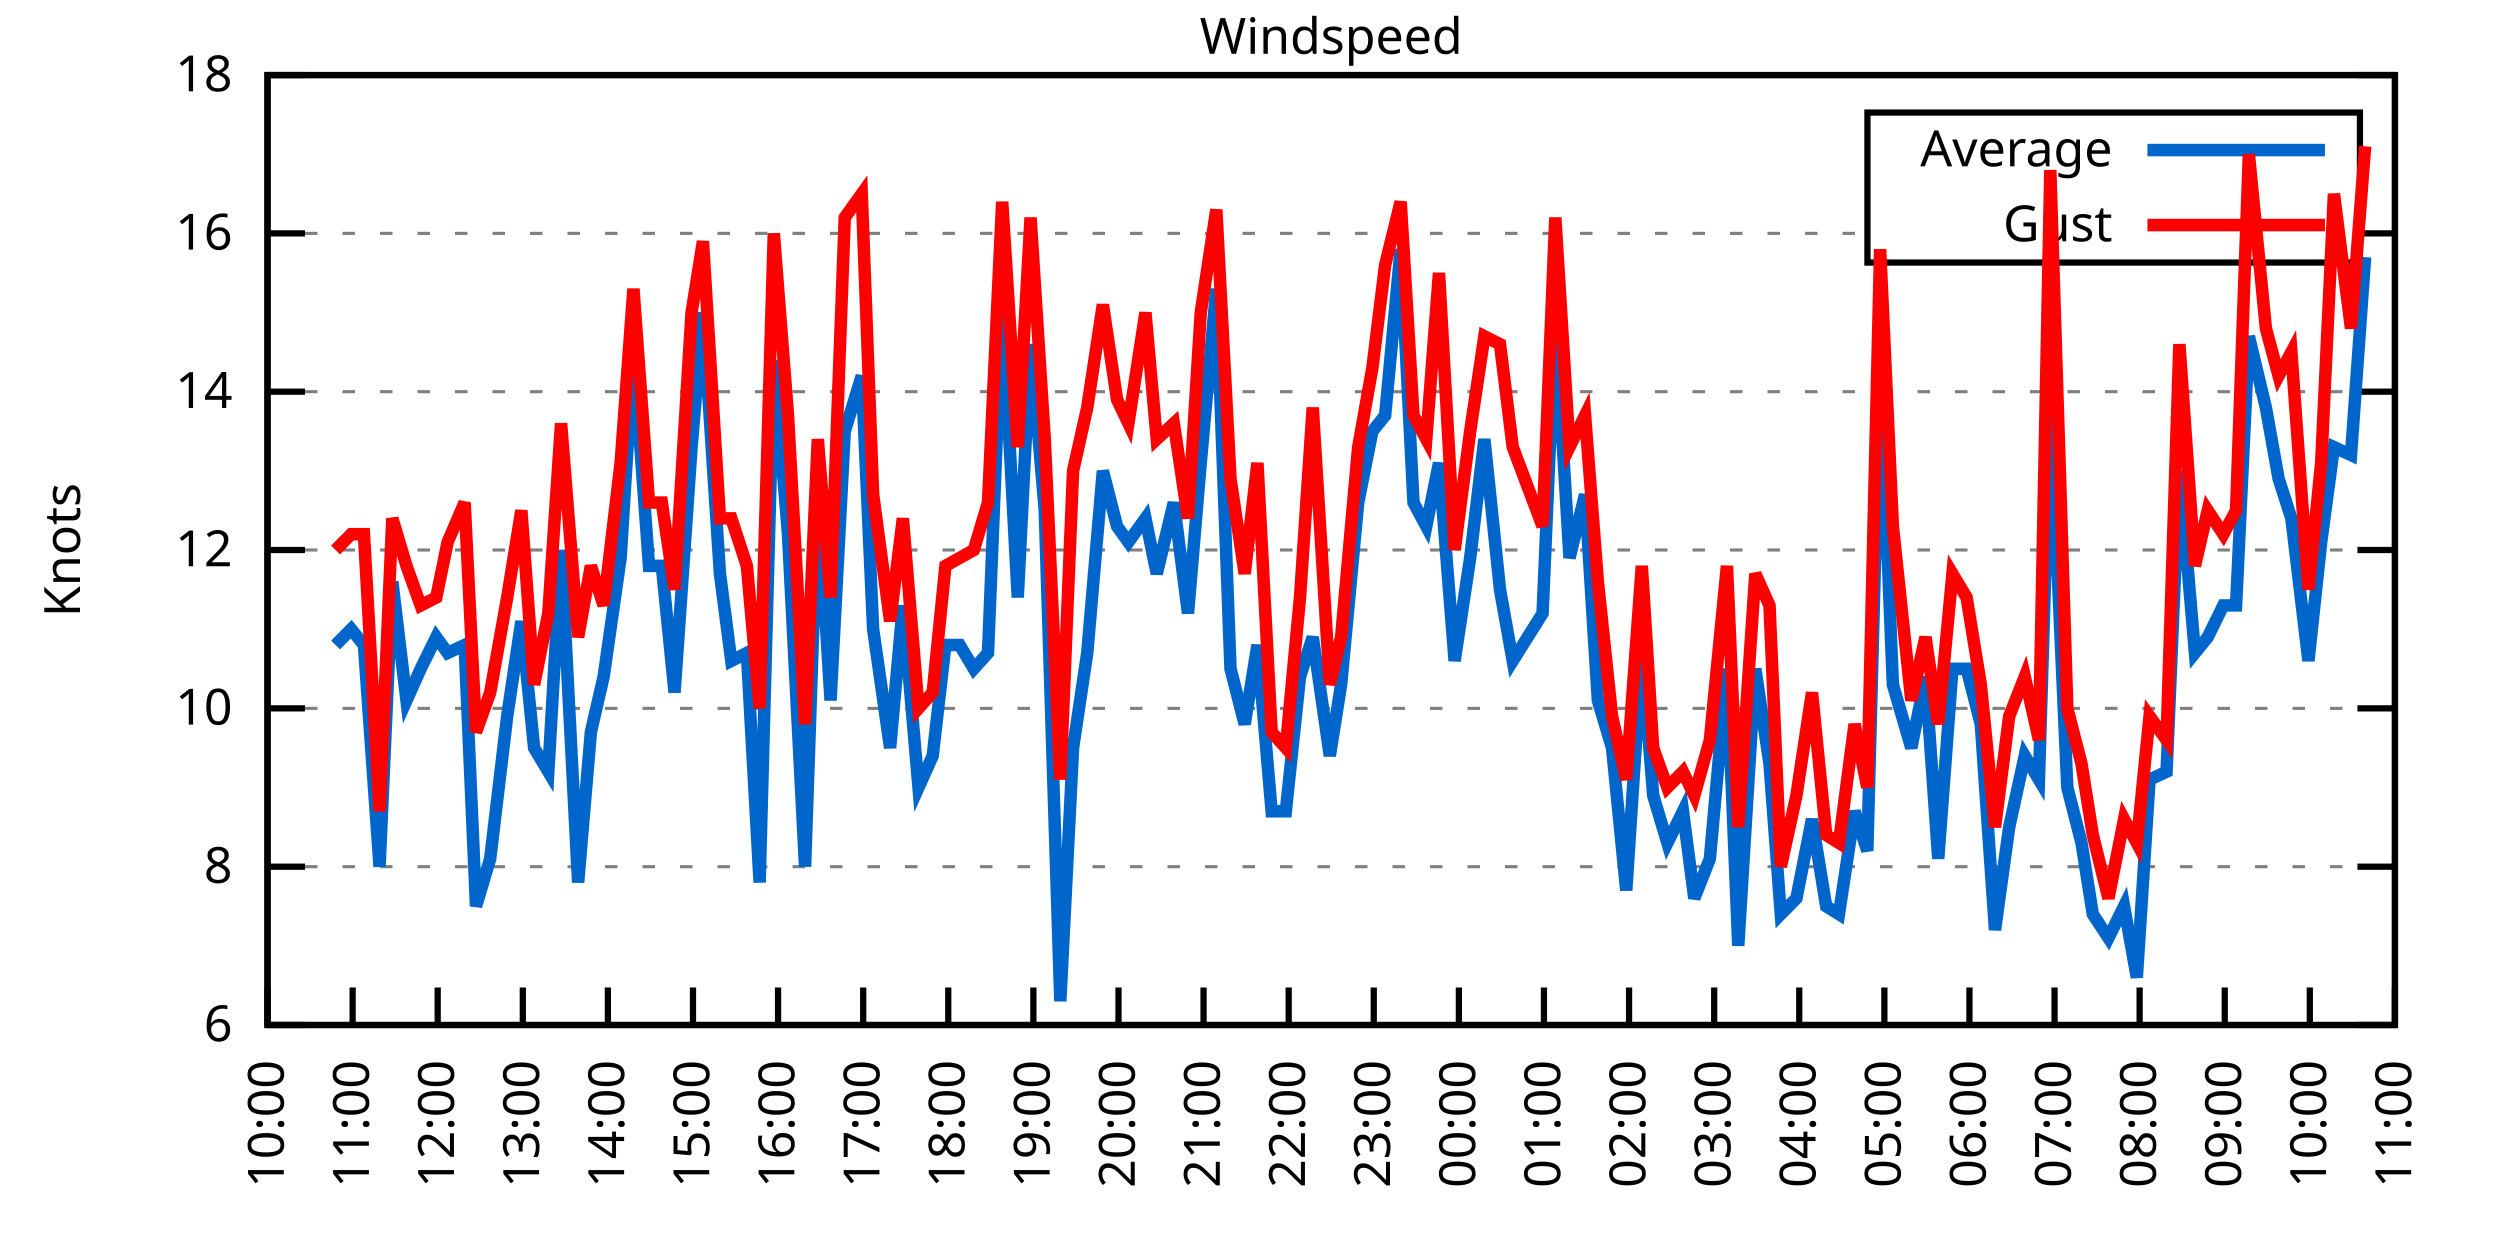
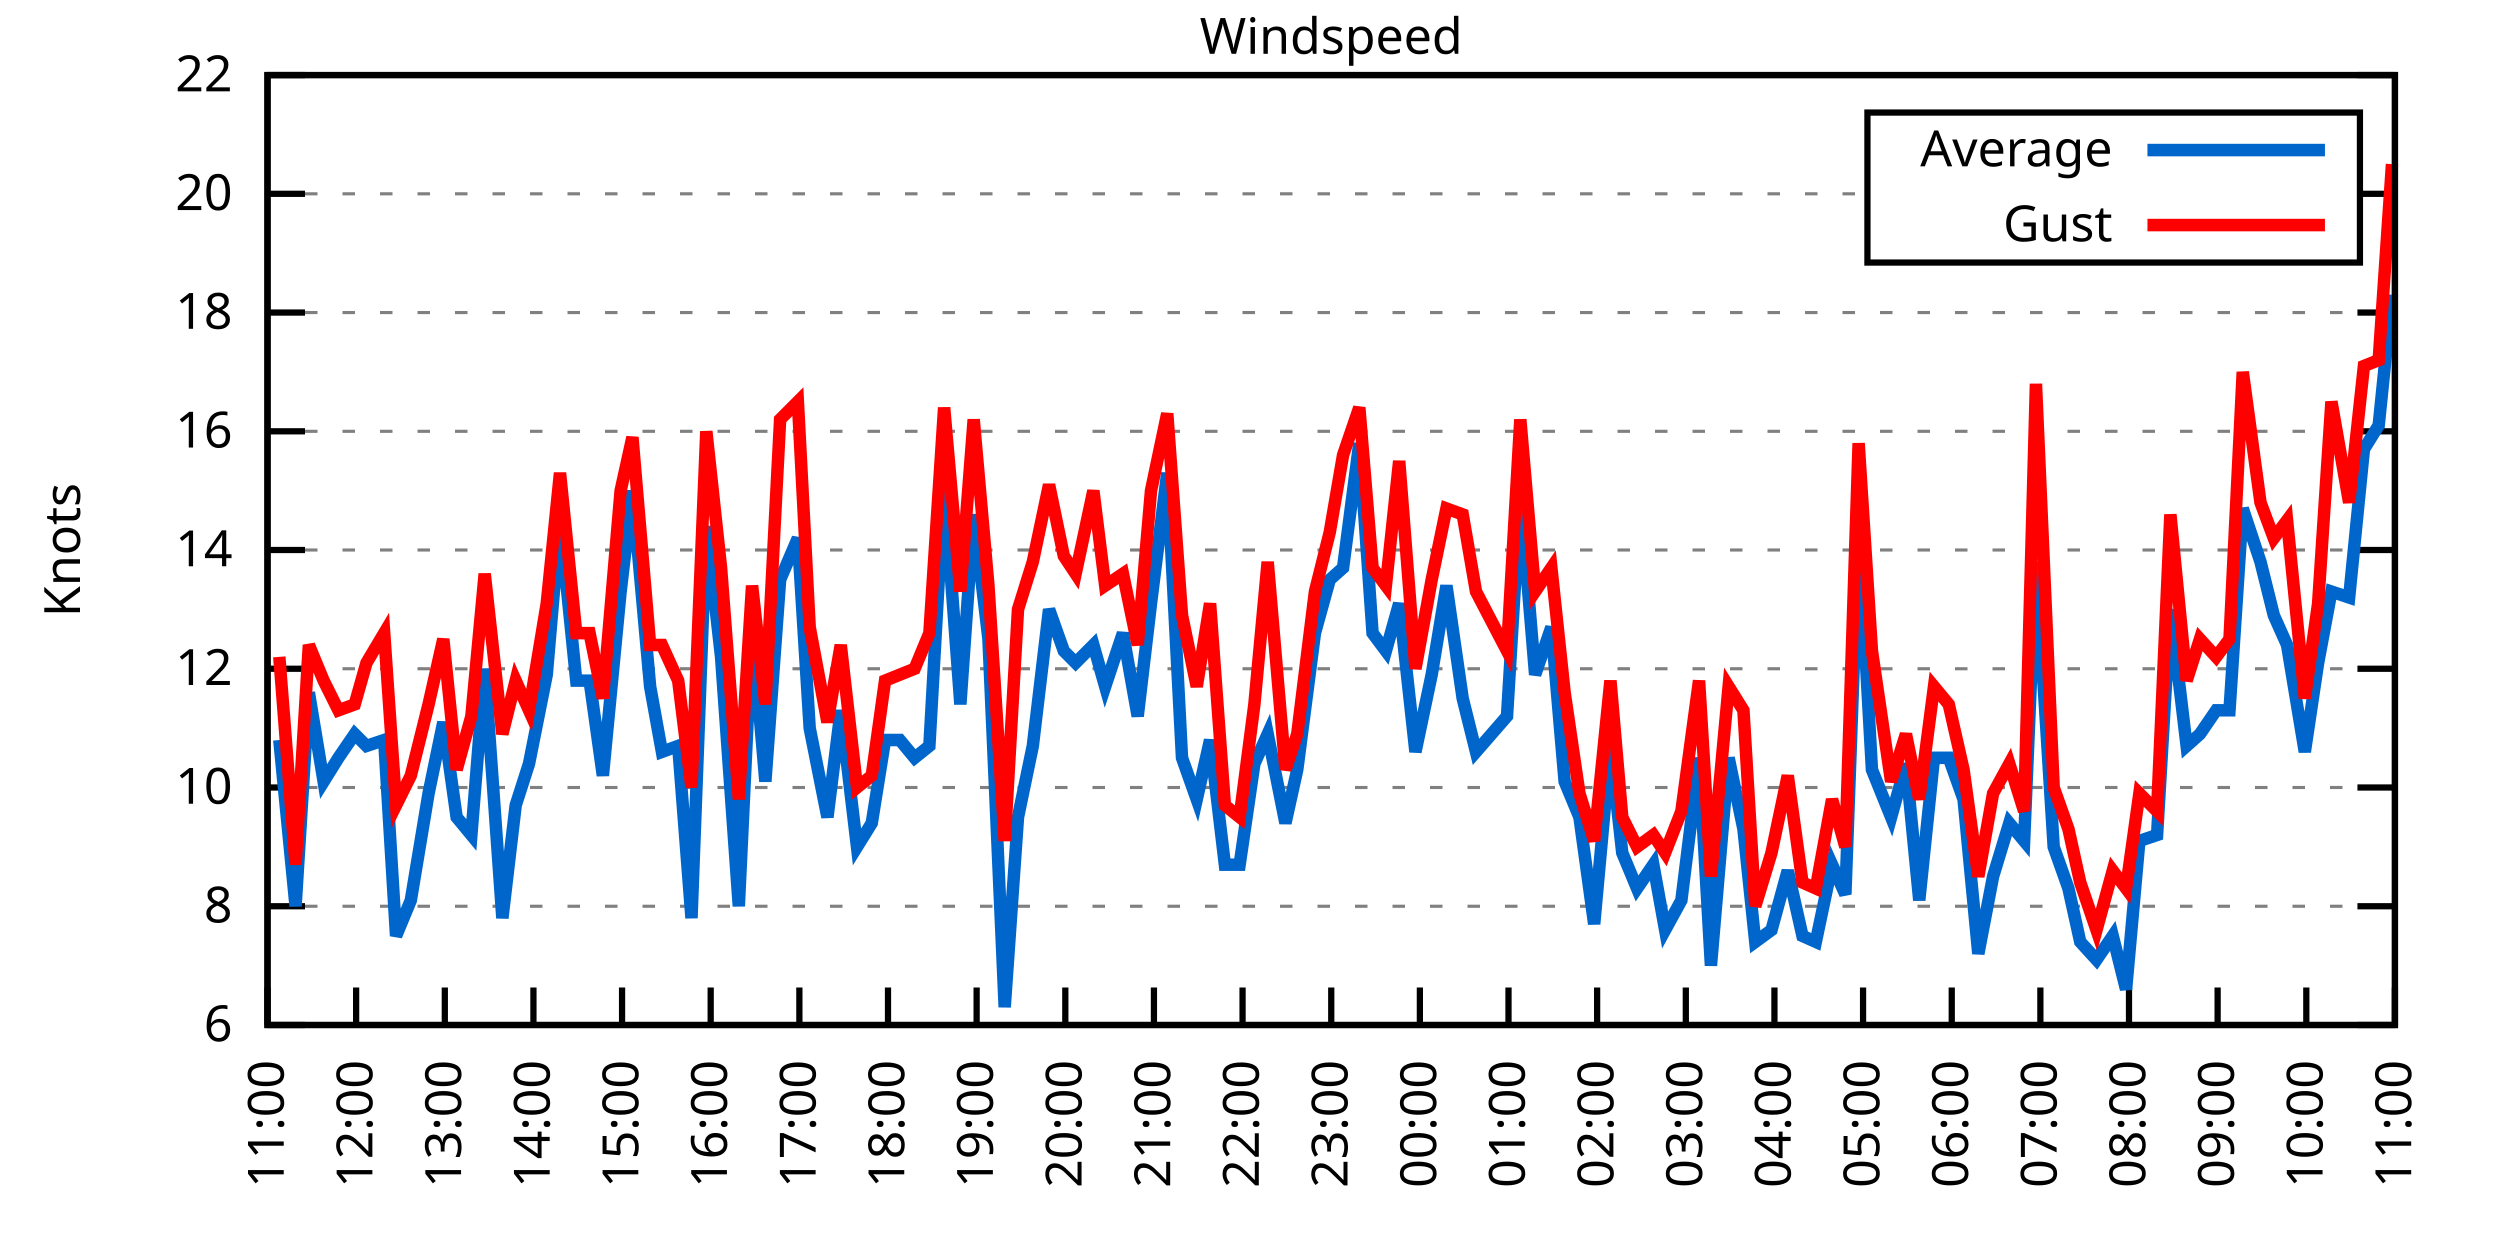
<svg xmlns="http://www.w3.org/2000/svg" xmlns:xlink="http://www.w3.org/1999/xlink" width="400" height="200" viewBox="0 0 400 200">
  <g id="gnuplot_canvas">
    <rect x="0" y="0" width="400" height="200" fill="none" />
    <defs>
      <circle id="gpDot" r="0.5" stroke-width="0.5" stroke="currentColor" />
      <path id="gpPt0" stroke-width="0.333" stroke="currentColor" d="M-1,0 h2 M0,-1 v2" />
      <path id="gpPt1" stroke-width="0.333" stroke="currentColor" d="M-1,-1 L1,1 M1,-1 L-1,1" />
      <path id="gpPt2" stroke-width="0.333" stroke="currentColor" d="M-1,0 L1,0 M0,-1 L0,1 M-1,-1 L1,1 M-1,1 L1,-1" />
      <rect id="gpPt3" stroke-width="0.333" stroke="currentColor" x="-1" y="-1" width="2" height="2" />
      <rect id="gpPt4" stroke-width="0.333" stroke="currentColor" fill="currentColor" x="-1" y="-1" width="2" height="2" />
      <circle id="gpPt5" stroke-width="0.333" stroke="currentColor" cx="0" cy="0" r="1" />
      <use xlink:href="#gpPt5" id="gpPt6" fill="currentColor" stroke="none" />
      <path id="gpPt7" stroke-width="0.333" stroke="currentColor" d="M0,-1.33 L-1.33,0.67 L1.33,0.67 z" />
      <use xlink:href="#gpPt7" id="gpPt8" fill="currentColor" stroke="none" />
      <use xlink:href="#gpPt7" id="gpPt9" stroke="currentColor" transform="rotate(180)" />
      <use xlink:href="#gpPt9" id="gpPt10" fill="currentColor" stroke="none" />
      <use xlink:href="#gpPt3" id="gpPt11" stroke="currentColor" transform="rotate(45)" />
      <use xlink:href="#gpPt11" id="gpPt12" fill="currentColor" stroke="none" />
      <path id="gpPt13" stroke-width="0.333" stroke="currentColor" d="M0,1.330 L1.265,0.411 L0.782,-1.067 L-0.782,-1.076 L-1.265,0.411 z" />
      <use xlink:href="#gpPt13" id="gpPt14" fill="currentColor" stroke="none" />
      <filter id="textbox" filterUnits="objectBoundingBox" x="0" y="0" height="1" width="1">
        <feFlood flood-color="white" flood-opacity="1" result="bgnd" />
        <feComposite in="SourceGraphic" in2="bgnd" operator="atop" />
      </filter>
      <filter id="greybox" filterUnits="objectBoundingBox" x="0" y="0" height="1" width="1">
        <feFlood flood-color="lightgrey" flood-opacity="1" result="grey" />
        <feComposite in="SourceGraphic" in2="grey" operator="atop" />
      </filter>
    </defs>
    <g fill="none" color="white" stroke="currentColor" stroke-width="1.00" stroke-linecap="butt" stroke-linejoin="miter">
</g>
    <g fill="none" color="black" stroke="currentColor" stroke-width="1.00" stroke-linecap="butt" stroke-linejoin="miter">
      <g stroke="none" shape-rendering="crispEdges">
        <polygon fill="rgb(255, 255, 255)" points="42.80,164.00 383.18,164.00 383.18,12.02 42.80,12.02 " />
      </g>
    </g>
    <g fill="none" color="black" stroke="currentColor" stroke-width="1.00" stroke-linecap="butt" stroke-linejoin="miter">
</g>
    <g fill="none" color="black" stroke="black" stroke-width="0.50" stroke-linecap="butt" stroke-linejoin="miter">
</g>
    <g fill="none" color="gray" stroke="currentColor" stroke-width="0.50" stroke-linecap="butt" stroke-linejoin="miter">
      <path stroke="gray" stroke-dasharray="2,4" class="gridline" d="M42.80,164.00 L383.19,164.00  " />
    </g>
    <g fill="none" color="gray" stroke="gray" stroke-width="1.00" stroke-linecap="butt" stroke-linejoin="miter">
</g>
    <g fill="none" color="black" stroke="currentColor" stroke-width="1.00" stroke-linecap="butt" stroke-linejoin="miter">
      <path stroke="black" d="M42.80,164.00 L48.80,164.00 M383.19,164.00 L377.19,164.00  " />
      <g transform="translate(37.20,166.60)" stroke="none" fill="black" font-family="Sans" font-size="8.00" text-anchor="end">
        <text>
          <tspan font-family="Sans"> 6</tspan>
        </text>
      </g>
    </g>
    <g fill="none" color="black" stroke="currentColor" stroke-width="1.00" stroke-linecap="butt" stroke-linejoin="miter">
</g>
    <g fill="none" color="black" stroke="black" stroke-width="0.50" stroke-linecap="butt" stroke-linejoin="miter">
</g>
    <g fill="none" color="gray" stroke="currentColor" stroke-width="0.50" stroke-linecap="butt" stroke-linejoin="miter">
-       <path stroke="gray" stroke-dasharray="2,4" class="gridline" d="M42.80,138.67 L383.19,138.67  " />
-     </g>
-     <g fill="none" color="gray" stroke="gray" stroke-width="1.00" stroke-linecap="butt" stroke-linejoin="miter">
- </g>
-     <g fill="none" color="black" stroke="currentColor" stroke-width="1.00" stroke-linecap="butt" stroke-linejoin="miter">
-       <path stroke="black" d="M42.80,138.67 L48.80,138.67 M383.19,138.67 L377.19,138.67  " />
-       <g transform="translate(37.20,141.27)" stroke="none" fill="black" font-family="Sans" font-size="8.00" text-anchor="end">
+       <path stroke="gray" stroke-dasharray="2,4" class="gridline" d="M42.80,145.00 L383.19,145.00  " />
+     </g>
+     <g fill="none" color="gray" stroke="gray" stroke-width="1.00" stroke-linecap="butt" stroke-linejoin="miter">
+ </g>
+     <g fill="none" color="black" stroke="currentColor" stroke-width="1.00" stroke-linecap="butt" stroke-linejoin="miter">
+       <path stroke="black" d="M42.80,145.00 L48.80,145.00 M383.19,145.00 L377.19,145.00  " />
+       <g transform="translate(37.20,147.60)" stroke="none" fill="black" font-family="Sans" font-size="8.00" text-anchor="end">
        <text>
          <tspan font-family="Sans"> 8</tspan>
        </text>
      </g>
    </g>
    <g fill="none" color="black" stroke="currentColor" stroke-width="1.00" stroke-linecap="butt" stroke-linejoin="miter">
</g>
    <g fill="none" color="black" stroke="black" stroke-width="0.50" stroke-linecap="butt" stroke-linejoin="miter">
</g>
    <g fill="none" color="gray" stroke="currentColor" stroke-width="0.50" stroke-linecap="butt" stroke-linejoin="miter">
-       <path stroke="gray" stroke-dasharray="2,4" class="gridline" d="M42.80,113.34 L383.19,113.34  " />
-     </g>
-     <g fill="none" color="gray" stroke="gray" stroke-width="1.00" stroke-linecap="butt" stroke-linejoin="miter">
- </g>
-     <g fill="none" color="black" stroke="currentColor" stroke-width="1.00" stroke-linecap="butt" stroke-linejoin="miter">
-       <path stroke="black" d="M42.80,113.34 L48.80,113.34 M383.19,113.34 L377.19,113.34  " />
-       <g transform="translate(37.20,115.94)" stroke="none" fill="black" font-family="Sans" font-size="8.00" text-anchor="end">
+       <path stroke="gray" stroke-dasharray="2,4" class="gridline" d="M42.80,126.00 L383.19,126.00  " />
+     </g>
+     <g fill="none" color="gray" stroke="gray" stroke-width="1.00" stroke-linecap="butt" stroke-linejoin="miter">
+ </g>
+     <g fill="none" color="black" stroke="currentColor" stroke-width="1.00" stroke-linecap="butt" stroke-linejoin="miter">
+       <path stroke="black" d="M42.80,126.00 L48.80,126.00 M383.19,126.00 L377.19,126.00  " />
+       <g transform="translate(37.20,128.60)" stroke="none" fill="black" font-family="Sans" font-size="8.00" text-anchor="end">
        <text>
          <tspan font-family="Sans"> 10</tspan>
+         </text>
+       </g>
+     </g>
+     <g fill="none" color="black" stroke="currentColor" stroke-width="1.00" stroke-linecap="butt" stroke-linejoin="miter">
+ </g>
+     <g fill="none" color="black" stroke="black" stroke-width="0.50" stroke-linecap="butt" stroke-linejoin="miter">
+ </g>
+     <g fill="none" color="gray" stroke="currentColor" stroke-width="0.50" stroke-linecap="butt" stroke-linejoin="miter">
+       <path stroke="gray" stroke-dasharray="2,4" class="gridline" d="M42.80,107.00 L383.19,107.00  " />
+     </g>
+     <g fill="none" color="gray" stroke="gray" stroke-width="1.00" stroke-linecap="butt" stroke-linejoin="miter">
+ </g>
+     <g fill="none" color="black" stroke="currentColor" stroke-width="1.00" stroke-linecap="butt" stroke-linejoin="miter">
+       <path stroke="black" d="M42.80,107.00 L48.80,107.00 M383.19,107.00 L377.19,107.00  " />
+       <g transform="translate(37.20,109.60)" stroke="none" fill="black" font-family="Sans" font-size="8.00" text-anchor="end">
+         <text>
+           <tspan font-family="Sans"> 12</tspan>
        </text>
      </g>
    </g>
    <g fill="none" color="black" stroke="currentColor" stroke-width="1.00" stroke-linecap="butt" stroke-linejoin="miter">
</g>
    <g fill="none" color="black" stroke="black" stroke-width="0.50" stroke-linecap="butt" stroke-linejoin="miter">
</g>
    <g fill="none" color="gray" stroke="currentColor" stroke-width="0.50" stroke-linecap="butt" stroke-linejoin="miter">
      <path stroke="gray" stroke-dasharray="2,4" class="gridline" d="M42.80,88.00 L383.19,88.00  " />
    </g>
    <g fill="none" color="gray" stroke="gray" stroke-width="1.00" stroke-linecap="butt" stroke-linejoin="miter">
</g>
    <g fill="none" color="black" stroke="currentColor" stroke-width="1.00" stroke-linecap="butt" stroke-linejoin="miter">
      <path stroke="black" d="M42.80,88.00 L48.80,88.00 M383.19,88.00 L377.19,88.00  " />
      <g transform="translate(37.20,90.60)" stroke="none" fill="black" font-family="Sans" font-size="8.00" text-anchor="end">
        <text>
-           <tspan font-family="Sans"> 12</tspan>
-         </text>
-       </g>
-     </g>
-     <g fill="none" color="black" stroke="currentColor" stroke-width="1.00" stroke-linecap="butt" stroke-linejoin="miter">
- </g>
-     <g fill="none" color="black" stroke="black" stroke-width="0.50" stroke-linecap="butt" stroke-linejoin="miter">
- </g>
-     <g fill="none" color="gray" stroke="currentColor" stroke-width="0.50" stroke-linecap="butt" stroke-linejoin="miter">
-       <path stroke="gray" stroke-dasharray="2,4" class="gridline" d="M42.80,62.67 L383.19,62.67  " />
-     </g>
-     <g fill="none" color="gray" stroke="gray" stroke-width="1.00" stroke-linecap="butt" stroke-linejoin="miter">
- </g>
-     <g fill="none" color="black" stroke="currentColor" stroke-width="1.00" stroke-linecap="butt" stroke-linejoin="miter">
-       <path stroke="black" d="M42.80,62.67 L48.80,62.67 M383.19,62.67 L377.19,62.67  " />
-       <g transform="translate(37.20,65.27)" stroke="none" fill="black" font-family="Sans" font-size="8.00" text-anchor="end">
-         <text>
          <tspan font-family="Sans"> 14</tspan>
        </text>
      </g>
    </g>
    <g fill="none" color="black" stroke="currentColor" stroke-width="1.00" stroke-linecap="butt" stroke-linejoin="miter">
</g>
    <g fill="none" color="black" stroke="black" stroke-width="0.50" stroke-linecap="butt" stroke-linejoin="miter">
</g>
    <g fill="none" color="gray" stroke="currentColor" stroke-width="0.50" stroke-linecap="butt" stroke-linejoin="miter">
-       <path stroke="gray" stroke-dasharray="2,4" class="gridline" d="M42.80,37.34 L298.79,37.34 M377.59,37.34 L383.19,37.34  " />
-     </g>
-     <g fill="none" color="gray" stroke="gray" stroke-width="1.00" stroke-linecap="butt" stroke-linejoin="miter">
- </g>
-     <g fill="none" color="black" stroke="currentColor" stroke-width="1.00" stroke-linecap="butt" stroke-linejoin="miter">
-       <path stroke="black" d="M42.80,37.34 L48.80,37.34 M383.19,37.34 L377.19,37.34  " />
-       <g transform="translate(37.20,39.94)" stroke="none" fill="black" font-family="Sans" font-size="8.00" text-anchor="end">
+       <path stroke="gray" stroke-dasharray="2,4" class="gridline" d="M42.80,69.01 L383.19,69.01  " />
+     </g>
+     <g fill="none" color="gray" stroke="gray" stroke-width="1.00" stroke-linecap="butt" stroke-linejoin="miter">
+ </g>
+     <g fill="none" color="black" stroke="currentColor" stroke-width="1.00" stroke-linecap="butt" stroke-linejoin="miter">
+       <path stroke="black" d="M42.80,69.01 L48.80,69.01 M383.19,69.01 L377.19,69.01  " />
+       <g transform="translate(37.20,71.61)" stroke="none" fill="black" font-family="Sans" font-size="8.00" text-anchor="end">
        <text>
          <tspan font-family="Sans"> 16</tspan>
+         </text>
+       </g>
+     </g>
+     <g fill="none" color="black" stroke="currentColor" stroke-width="1.00" stroke-linecap="butt" stroke-linejoin="miter">
+ </g>
+     <g fill="none" color="black" stroke="black" stroke-width="0.50" stroke-linecap="butt" stroke-linejoin="miter">
+ </g>
+     <g fill="none" color="gray" stroke="currentColor" stroke-width="0.50" stroke-linecap="butt" stroke-linejoin="miter">
+       <path stroke="gray" stroke-dasharray="2,4" class="gridline" d="M42.80,50.01 L383.19,50.01  " />
+     </g>
+     <g fill="none" color="gray" stroke="gray" stroke-width="1.00" stroke-linecap="butt" stroke-linejoin="miter">
+ </g>
+     <g fill="none" color="black" stroke="currentColor" stroke-width="1.00" stroke-linecap="butt" stroke-linejoin="miter">
+       <path stroke="black" d="M42.80,50.01 L48.80,50.01 M383.19,50.01 L377.19,50.01  " />
+       <g transform="translate(37.20,52.61)" stroke="none" fill="black" font-family="Sans" font-size="8.00" text-anchor="end">
+         <text>
+           <tspan font-family="Sans"> 18</tspan>
+         </text>
+       </g>
+     </g>
+     <g fill="none" color="black" stroke="currentColor" stroke-width="1.00" stroke-linecap="butt" stroke-linejoin="miter">
+ </g>
+     <g fill="none" color="black" stroke="black" stroke-width="0.50" stroke-linecap="butt" stroke-linejoin="miter">
+ </g>
+     <g fill="none" color="gray" stroke="currentColor" stroke-width="0.50" stroke-linecap="butt" stroke-linejoin="miter">
+       <path stroke="gray" stroke-dasharray="2,4" class="gridline" d="M42.80,31.01 L298.79,31.01 M377.59,31.01 L383.19,31.01  " />
+     </g>
+     <g fill="none" color="gray" stroke="gray" stroke-width="1.00" stroke-linecap="butt" stroke-linejoin="miter">
+ </g>
+     <g fill="none" color="black" stroke="currentColor" stroke-width="1.00" stroke-linecap="butt" stroke-linejoin="miter">
+       <path stroke="black" d="M42.80,31.01 L48.80,31.01 M383.19,31.01 L377.19,31.01  " />
+       <g transform="translate(37.20,33.61)" stroke="none" fill="black" font-family="Sans" font-size="8.00" text-anchor="end">
+         <text>
+           <tspan font-family="Sans"> 20</tspan>
        </text>
      </g>
    </g>
    <g fill="none" color="black" stroke="currentColor" stroke-width="1.00" stroke-linecap="butt" stroke-linejoin="miter">
</g>
    <g fill="none" color="black" stroke="black" stroke-width="0.50" stroke-linecap="butt" stroke-linejoin="miter">
</g>
    <g fill="none" color="gray" stroke="currentColor" stroke-width="0.50" stroke-linecap="butt" stroke-linejoin="miter">
      <path stroke="gray" stroke-dasharray="2,4" class="gridline" d="M42.80,12.01 L383.19,12.01  " />
    </g>
    <g fill="none" color="gray" stroke="gray" stroke-width="1.00" stroke-linecap="butt" stroke-linejoin="miter">
</g>
    <g fill="none" color="black" stroke="currentColor" stroke-width="1.00" stroke-linecap="butt" stroke-linejoin="miter">
      <path stroke="black" d="M42.80,12.01 L48.80,12.01 M383.19,12.01 L377.19,12.01  " />
      <g transform="translate(37.20,14.61)" stroke="none" fill="black" font-family="Sans" font-size="8.00" text-anchor="end">
        <text>
-           <tspan font-family="Sans"> 18</tspan>
+           <tspan font-family="Sans"> 22</tspan>
        </text>
      </g>
    </g>
    <g fill="none" color="black" stroke="currentColor" stroke-width="1.00" stroke-linecap="butt" stroke-linejoin="miter">
      <path stroke="black" d="M42.80,164.00 L42.80,158.00  " />
      <g transform="translate(45.40,169.60) rotate(270.00)" stroke="none" fill="black" font-family="Sans" font-size="8.00" text-anchor="end">
        <text>
-           <tspan font-family="Sans">10:00</tspan>
-         </text>
-       </g>
-     </g>
-     <g fill="none" color="black" stroke="currentColor" stroke-width="1.00" stroke-linecap="butt" stroke-linejoin="miter">
-       <path stroke="black" d="M56.42,164.00 L56.42,158.00  " />
-       <g transform="translate(59.02,169.60) rotate(270.00)" stroke="none" fill="black" font-family="Sans" font-size="8.00" text-anchor="end">
-         <text>
          <tspan font-family="Sans">11:00</tspan>
        </text>
      </g>
    </g>
    <g fill="none" color="black" stroke="currentColor" stroke-width="1.00" stroke-linecap="butt" stroke-linejoin="miter">
-       <path stroke="black" d="M70.03,164.00 L70.03,158.00  " />
-       <g transform="translate(72.63,169.60) rotate(270.00)" stroke="none" fill="black" font-family="Sans" font-size="8.00" text-anchor="end">
+       <path stroke="black" d="M56.98,164.00 L56.98,158.00  " />
+       <g transform="translate(59.58,169.60) rotate(270.00)" stroke="none" fill="black" font-family="Sans" font-size="8.00" text-anchor="end">
        <text>
          <tspan font-family="Sans">12:00</tspan>
        </text>
      </g>
    </g>
    <g fill="none" color="black" stroke="currentColor" stroke-width="1.00" stroke-linecap="butt" stroke-linejoin="miter">
-       <path stroke="black" d="M83.65,164.00 L83.65,158.00  " />
-       <g transform="translate(86.25,169.60) rotate(270.00)" stroke="none" fill="black" font-family="Sans" font-size="8.00" text-anchor="end">
+       <path stroke="black" d="M71.17,164.00 L71.17,158.00  " />
+       <g transform="translate(73.77,169.60) rotate(270.00)" stroke="none" fill="black" font-family="Sans" font-size="8.00" text-anchor="end">
        <text>
          <tspan font-family="Sans">13:00</tspan>
        </text>
      </g>
    </g>
    <g fill="none" color="black" stroke="currentColor" stroke-width="1.00" stroke-linecap="butt" stroke-linejoin="miter">
-       <path stroke="black" d="M97.26,164.00 L97.26,158.00  " />
-       <g transform="translate(99.86,169.60) rotate(270.00)" stroke="none" fill="black" font-family="Sans" font-size="8.00" text-anchor="end">
+       <path stroke="black" d="M85.35,164.00 L85.35,158.00  " />
+       <g transform="translate(87.95,169.60) rotate(270.00)" stroke="none" fill="black" font-family="Sans" font-size="8.00" text-anchor="end">
        <text>
          <tspan font-family="Sans">14:00</tspan>
        </text>
      </g>
    </g>
    <g fill="none" color="black" stroke="currentColor" stroke-width="1.00" stroke-linecap="butt" stroke-linejoin="miter">
-       <path stroke="black" d="M110.88,164.00 L110.88,158.00  " />
-       <g transform="translate(113.48,169.60) rotate(270.00)" stroke="none" fill="black" font-family="Sans" font-size="8.00" text-anchor="end">
+       <path stroke="black" d="M99.53,164.00 L99.53,158.00  " />
+       <g transform="translate(102.13,169.60) rotate(270.00)" stroke="none" fill="black" font-family="Sans" font-size="8.00" text-anchor="end">
        <text>
          <tspan font-family="Sans">15:00</tspan>
        </text>
      </g>
    </g>
    <g fill="none" color="black" stroke="currentColor" stroke-width="1.00" stroke-linecap="butt" stroke-linejoin="miter">
-       <path stroke="black" d="M124.49,164.00 L124.49,158.00  " />
-       <g transform="translate(127.09,169.60) rotate(270.00)" stroke="none" fill="black" font-family="Sans" font-size="8.00" text-anchor="end">
+       <path stroke="black" d="M113.71,164.00 L113.71,158.00  " />
+       <g transform="translate(116.31,169.60) rotate(270.00)" stroke="none" fill="black" font-family="Sans" font-size="8.00" text-anchor="end">
        <text>
          <tspan font-family="Sans">16:00</tspan>
        </text>
      </g>
    </g>
    <g fill="none" color="black" stroke="currentColor" stroke-width="1.00" stroke-linecap="butt" stroke-linejoin="miter">
-       <path stroke="black" d="M138.11,164.00 L138.11,158.00  " />
-       <g transform="translate(140.71,169.60) rotate(270.00)" stroke="none" fill="black" font-family="Sans" font-size="8.00" text-anchor="end">
+       <path stroke="black" d="M127.90,164.00 L127.90,158.00  " />
+       <g transform="translate(130.50,169.60) rotate(270.00)" stroke="none" fill="black" font-family="Sans" font-size="8.00" text-anchor="end">
        <text>
          <tspan font-family="Sans">17:00</tspan>
        </text>
      </g>
    </g>
    <g fill="none" color="black" stroke="currentColor" stroke-width="1.00" stroke-linecap="butt" stroke-linejoin="miter">
-       <path stroke="black" d="M151.72,164.00 L151.72,158.00  " />
-       <g transform="translate(154.32,169.60) rotate(270.00)" stroke="none" fill="black" font-family="Sans" font-size="8.00" text-anchor="end">
+       <path stroke="black" d="M142.08,164.00 L142.08,158.00  " />
+       <g transform="translate(144.68,169.60) rotate(270.00)" stroke="none" fill="black" font-family="Sans" font-size="8.00" text-anchor="end">
        <text>
          <tspan font-family="Sans">18:00</tspan>
        </text>
      </g>
    </g>
    <g fill="none" color="black" stroke="currentColor" stroke-width="1.00" stroke-linecap="butt" stroke-linejoin="miter">
-       <path stroke="black" d="M165.34,164.00 L165.34,158.00  " />
-       <g transform="translate(167.94,169.60) rotate(270.00)" stroke="none" fill="black" font-family="Sans" font-size="8.00" text-anchor="end">
+       <path stroke="black" d="M156.26,164.00 L156.26,158.00  " />
+       <g transform="translate(158.86,169.60) rotate(270.00)" stroke="none" fill="black" font-family="Sans" font-size="8.00" text-anchor="end">
        <text>
          <tspan font-family="Sans">19:00</tspan>
        </text>
      </g>
    </g>
    <g fill="none" color="black" stroke="currentColor" stroke-width="1.00" stroke-linecap="butt" stroke-linejoin="miter">
-       <path stroke="black" d="M178.96,164.00 L178.96,158.00  " />
-       <g transform="translate(181.56,169.60) rotate(270.00)" stroke="none" fill="black" font-family="Sans" font-size="8.00" text-anchor="end">
+       <path stroke="black" d="M170.45,164.00 L170.45,158.00  " />
+       <g transform="translate(173.05,169.60) rotate(270.00)" stroke="none" fill="black" font-family="Sans" font-size="8.00" text-anchor="end">
        <text>
          <tspan font-family="Sans">20:00</tspan>
        </text>
      </g>
    </g>
    <g fill="none" color="black" stroke="currentColor" stroke-width="1.00" stroke-linecap="butt" stroke-linejoin="miter">
-       <path stroke="black" d="M192.57,164.00 L192.57,158.00  " />
-       <g transform="translate(195.17,169.60) rotate(270.00)" stroke="none" fill="black" font-family="Sans" font-size="8.00" text-anchor="end">
+       <path stroke="black" d="M184.63,164.00 L184.63,158.00  " />
+       <g transform="translate(187.23,169.60) rotate(270.00)" stroke="none" fill="black" font-family="Sans" font-size="8.00" text-anchor="end">
        <text>
          <tspan font-family="Sans">21:00</tspan>
        </text>
      </g>
    </g>
    <g fill="none" color="black" stroke="currentColor" stroke-width="1.00" stroke-linecap="butt" stroke-linejoin="miter">
-       <path stroke="black" d="M206.19,164.00 L206.19,158.00  " />
-       <g transform="translate(208.79,169.60) rotate(270.00)" stroke="none" fill="black" font-family="Sans" font-size="8.00" text-anchor="end">
+       <path stroke="black" d="M198.81,164.00 L198.81,158.00  " />
+       <g transform="translate(201.41,169.60) rotate(270.00)" stroke="none" fill="black" font-family="Sans" font-size="8.00" text-anchor="end">
        <text>
          <tspan font-family="Sans">22:00</tspan>
        </text>
      </g>
    </g>
    <g fill="none" color="black" stroke="currentColor" stroke-width="1.00" stroke-linecap="butt" stroke-linejoin="miter">
-       <path stroke="black" d="M219.80,164.00 L219.80,158.00  " />
-       <g transform="translate(222.40,169.60) rotate(270.00)" stroke="none" fill="black" font-family="Sans" font-size="8.00" text-anchor="end">
+       <path stroke="black" d="M213.00,164.00 L213.00,158.00  " />
+       <g transform="translate(215.60,169.60) rotate(270.00)" stroke="none" fill="black" font-family="Sans" font-size="8.00" text-anchor="end">
        <text>
          <tspan font-family="Sans">23:00</tspan>
        </text>
      </g>
    </g>
    <g fill="none" color="black" stroke="currentColor" stroke-width="1.00" stroke-linecap="butt" stroke-linejoin="miter">
-       <path stroke="black" d="M233.42,164.00 L233.42,158.00  " />
-       <g transform="translate(236.02,169.60) rotate(270.00)" stroke="none" fill="black" font-family="Sans" font-size="8.00" text-anchor="end">
+       <path stroke="black" d="M227.18,164.00 L227.18,158.00  " />
+       <g transform="translate(229.78,169.60) rotate(270.00)" stroke="none" fill="black" font-family="Sans" font-size="8.00" text-anchor="end">
        <text>
          <tspan font-family="Sans">00:00</tspan>
        </text>
      </g>
    </g>
    <g fill="none" color="black" stroke="currentColor" stroke-width="1.00" stroke-linecap="butt" stroke-linejoin="miter">
-       <path stroke="black" d="M247.03,164.00 L247.03,158.00  " />
-       <g transform="translate(249.63,169.60) rotate(270.00)" stroke="none" fill="black" font-family="Sans" font-size="8.00" text-anchor="end">
+       <path stroke="black" d="M241.36,164.00 L241.36,158.00  " />
+       <g transform="translate(243.96,169.60) rotate(270.00)" stroke="none" fill="black" font-family="Sans" font-size="8.00" text-anchor="end">
        <text>
          <tspan font-family="Sans">01:00</tspan>
        </text>
      </g>
    </g>
    <g fill="none" color="black" stroke="currentColor" stroke-width="1.00" stroke-linecap="butt" stroke-linejoin="miter">
-       <path stroke="black" d="M260.65,164.00 L260.65,158.00  " />
-       <g transform="translate(263.25,169.60) rotate(270.00)" stroke="none" fill="black" font-family="Sans" font-size="8.00" text-anchor="end">
+       <path stroke="black" d="M255.54,164.00 L255.54,158.00  " />
+       <g transform="translate(258.14,169.60) rotate(270.00)" stroke="none" fill="black" font-family="Sans" font-size="8.00" text-anchor="end">
        <text>
          <tspan font-family="Sans">02:00</tspan>
        </text>
      </g>
    </g>
    <g fill="none" color="black" stroke="currentColor" stroke-width="1.00" stroke-linecap="butt" stroke-linejoin="miter">
-       <path stroke="black" d="M274.27,164.00 L274.27,158.00  " />
-       <g transform="translate(276.87,169.60) rotate(270.00)" stroke="none" fill="black" font-family="Sans" font-size="8.00" text-anchor="end">
+       <path stroke="black" d="M269.73,164.00 L269.73,158.00  " />
+       <g transform="translate(272.33,169.60) rotate(270.00)" stroke="none" fill="black" font-family="Sans" font-size="8.00" text-anchor="end">
        <text>
          <tspan font-family="Sans">03:00</tspan>
        </text>
      </g>
    </g>
    <g fill="none" color="black" stroke="currentColor" stroke-width="1.00" stroke-linecap="butt" stroke-linejoin="miter">
-       <path stroke="black" d="M287.88,164.00 L287.88,158.00  " />
-       <g transform="translate(290.48,169.60) rotate(270.00)" stroke="none" fill="black" font-family="Sans" font-size="8.00" text-anchor="end">
+       <path stroke="black" d="M283.91,164.00 L283.91,158.00  " />
+       <g transform="translate(286.51,169.60) rotate(270.00)" stroke="none" fill="black" font-family="Sans" font-size="8.00" text-anchor="end">
        <text>
          <tspan font-family="Sans">04:00</tspan>
        </text>
      </g>
    </g>
    <g fill="none" color="black" stroke="currentColor" stroke-width="1.00" stroke-linecap="butt" stroke-linejoin="miter">
-       <path stroke="black" d="M301.50,164.00 L301.50,158.00  " />
-       <g transform="translate(304.10,169.60) rotate(270.00)" stroke="none" fill="black" font-family="Sans" font-size="8.00" text-anchor="end">
+       <path stroke="black" d="M298.09,164.00 L298.09,158.00  " />
+       <g transform="translate(300.69,169.60) rotate(270.00)" stroke="none" fill="black" font-family="Sans" font-size="8.00" text-anchor="end">
        <text>
          <tspan font-family="Sans">05:00</tspan>
        </text>
      </g>
    </g>
    <g fill="none" color="black" stroke="currentColor" stroke-width="1.00" stroke-linecap="butt" stroke-linejoin="miter">
-       <path stroke="black" d="M315.11,164.00 L315.11,158.00  " />
-       <g transform="translate(317.71,169.60) rotate(270.00)" stroke="none" fill="black" font-family="Sans" font-size="8.00" text-anchor="end">
+       <path stroke="black" d="M312.28,164.00 L312.28,158.00  " />
+       <g transform="translate(314.88,169.60) rotate(270.00)" stroke="none" fill="black" font-family="Sans" font-size="8.00" text-anchor="end">
        <text>
          <tspan font-family="Sans">06:00</tspan>
        </text>
      </g>
    </g>
    <g fill="none" color="black" stroke="currentColor" stroke-width="1.00" stroke-linecap="butt" stroke-linejoin="miter">
-       <path stroke="black" d="M328.73,164.00 L328.73,158.00  " />
-       <g transform="translate(331.33,169.60) rotate(270.00)" stroke="none" fill="black" font-family="Sans" font-size="8.00" text-anchor="end">
+       <path stroke="black" d="M326.46,164.00 L326.46,158.00  " />
+       <g transform="translate(329.06,169.60) rotate(270.00)" stroke="none" fill="black" font-family="Sans" font-size="8.00" text-anchor="end">
        <text>
          <tspan font-family="Sans">07:00</tspan>
        </text>
      </g>
    </g>
    <g fill="none" color="black" stroke="currentColor" stroke-width="1.00" stroke-linecap="butt" stroke-linejoin="miter">
-       <path stroke="black" d="M342.34,164.00 L342.34,158.00  " />
-       <g transform="translate(344.94,169.60) rotate(270.00)" stroke="none" fill="black" font-family="Sans" font-size="8.00" text-anchor="end">
+       <path stroke="black" d="M340.64,164.00 L340.64,158.00  " />
+       <g transform="translate(343.24,169.60) rotate(270.00)" stroke="none" fill="black" font-family="Sans" font-size="8.00" text-anchor="end">
        <text>
          <tspan font-family="Sans">08:00</tspan>
        </text>
      </g>
    </g>
    <g fill="none" color="black" stroke="currentColor" stroke-width="1.00" stroke-linecap="butt" stroke-linejoin="miter">
-       <path stroke="black" d="M355.96,164.00 L355.96,158.00  " />
-       <g transform="translate(358.56,169.60) rotate(270.00)" stroke="none" fill="black" font-family="Sans" font-size="8.00" text-anchor="end">
+       <path stroke="black" d="M354.82,164.00 L354.82,158.00  " />
+       <g transform="translate(357.42,169.60) rotate(270.00)" stroke="none" fill="black" font-family="Sans" font-size="8.00" text-anchor="end">
        <text>
          <tspan font-family="Sans">09:00</tspan>
        </text>
      </g>
    </g>
    <g fill="none" color="black" stroke="currentColor" stroke-width="1.00" stroke-linecap="butt" stroke-linejoin="miter">
-       <path stroke="black" d="M369.57,164.00 L369.57,158.00  " />
-       <g transform="translate(372.17,169.60) rotate(270.00)" stroke="none" fill="black" font-family="Sans" font-size="8.00" text-anchor="end">
+       <path stroke="black" d="M369.01,164.00 L369.01,158.00  " />
+       <g transform="translate(371.61,169.60) rotate(270.00)" stroke="none" fill="black" font-family="Sans" font-size="8.00" text-anchor="end">
        <text>
          <tspan font-family="Sans">10:00</tspan>
        </text>
      </g>
    </g>
    <g fill="none" color="black" stroke="currentColor" stroke-width="1.00" stroke-linecap="butt" stroke-linejoin="miter">
      <path stroke="black" d="M383.19,164.00 L383.19,158.00  " />
      <g transform="translate(385.79,169.60) rotate(270.00)" stroke="none" fill="black" font-family="Sans" font-size="8.00" text-anchor="end">
        <text>
          <tspan font-family="Sans">11:00</tspan>
        </text>
      </g>
    </g>
    <g fill="none" color="black" stroke="currentColor" stroke-width="1.00" stroke-linecap="butt" stroke-linejoin="miter">
</g>
    <g fill="none" color="black" stroke="currentColor" stroke-width="1.00" stroke-linecap="butt" stroke-linejoin="miter">
      <path stroke="black" d="M42.80,12.01 L42.80,164.00 L383.19,164.00 L383.19,12.01 L42.80,12.01 Z  " />
    </g>
    <g fill="none" color="black" stroke="currentColor" stroke-width="1.00" stroke-linecap="butt" stroke-linejoin="miter">
</g>
    <g fill="none" color="black" stroke="currentColor" stroke-width="1.00" stroke-linecap="butt" stroke-linejoin="miter">
      <path stroke="black" d="M298.79,42.01 L298.79,18.01 L377.59,18.01 L377.59,42.01 L298.79,42.01 Z  " />
    </g>
    <g id="Windspeed_plot_1">
      <g fill="none" color="white" stroke="black" stroke-width="2.00" stroke-linecap="butt" stroke-linejoin="miter">
</g>
      <g fill="none" color="black" stroke="currentColor" stroke-width="2.00" stroke-linecap="butt" stroke-linejoin="miter">
        <g transform="translate(337.99,26.61)" stroke="none" fill="black" font-family="Sans" font-size="8.00" text-anchor="end">
          <text>
            <tspan font-family="Sans">Average</tspan>
          </text>
        </g>
      </g>
      <g fill="none" color="black" stroke="currentColor" stroke-width="2.00" stroke-linecap="butt" stroke-linejoin="miter">
-         <path stroke="rgb(  0, 102, 204)" d="M343.59,24.01 L371.99,24.01 M53.69,103.20 L56.19,100.67 L58.23,103.20 L60.73,138.67 L62.77,93.07 L65.04,112.07   L67.31,107.00 L69.80,101.94 L71.62,104.47 L74.34,103.20 L76.16,145.00 L78.43,137.40 L81.15,114.60 L83.42,99.40   L85.46,119.67 L87.73,123.47 L89.77,88.00 L92.50,141.20 L94.54,117.14 L96.58,108.27 L99.30,89.27 L101.35,56.34   L103.84,90.54 L105.89,90.54 L107.93,110.80 L110.65,71.54 L112.47,50.01 L115.19,91.80 L117.01,105.74 L119.50,104.47   L121.54,141.20 L123.81,57.61 L126.08,85.47 L128.81,138.67 L130.85,79.14 L132.89,112.07 L135.16,69.01 L137.88,60.14   L139.70,100.67 L142.42,119.67 L144.46,96.87 L146.96,126.00 L149.23,120.94 L151.27,103.20 L153.54,103.20 L155.81,107.00   L158.08,104.47 L160.35,48.74 L162.84,95.60 L164.89,55.07 L167.16,81.67 L169.65,160.20 L171.69,119.67 L173.96,104.47   L176.46,75.34 L178.73,84.21 L180.54,86.74 L183.27,82.94 L185.08,91.80 L187.81,80.41 L190.08,98.14 L192.12,74.07   L194.61,46.21 L196.88,107.00 L199.15,115.87 L201.19,103.20 L203.46,129.80 L205.73,129.80 L208.00,108.27 L210.04,101.94   L212.77,120.94 L214.58,109.54 L217.31,80.41 L219.58,69.01 L221.62,66.47 L224.11,39.87 L226.16,80.41 L228.20,84.21   L230.24,74.07 L232.74,105.74 L235.23,89.27 L237.50,70.27 L240.00,94.34 L242.04,105.74 L246.81,98.14 L248.85,51.27   L251.12,89.27 L253.61,79.14 L255.66,112.07 L257.93,119.67 L260.20,142.47 L262.69,104.47 L264.51,127.27 L266.78,134.87   L269.27,129.80 L271.09,143.73 L273.58,137.40 L276.31,107.00 L278.12,151.33 L280.85,107.00 L283.12,122.20 L284.93,146.27   L287.43,143.73 L289.92,131.07 L292.19,145.00 L294.23,146.27 L296.73,129.80 L298.77,136.14 L300.82,58.87 L302.86,109.54   L305.81,119.67 L308.08,108.27 L310.12,137.40 L312.39,107.00 L314.66,107.00 L316.93,115.87 L319.20,148.80 L321.47,132.34   L323.96,120.94 L326.23,124.74 L328.05,65.21 L330.77,126.00 L333.04,134.87 L334.85,146.27 L337.35,150.07 L339.85,145.00   L341.89,156.40 L343.93,124.74 L346.65,123.47 L348.70,75.34 L351.19,104.47 L353.24,101.94 L355.73,96.87 L357.77,96.87   L359.82,53.81 L362.54,65.21 L364.58,76.61 L366.62,82.94 L369.35,105.74 L371.39,86.74 L373.43,71.54 L376.16,72.81   L378.42,41.14  " />
+         <path stroke="rgb(  0, 102, 204)" d="M343.59,24.01 L371.99,24.01 M44.69,118.40 L47.29,145.00 L49.42,110.80 L51.78,125.05 L54.15,121.25 L56.75,117.45   L58.64,119.35 L61.47,118.40 L63.37,149.75 L65.73,144.05 L68.57,126.95 L70.93,115.55 L73.06,130.75 L75.42,133.60   L77.55,107.00 L80.38,146.90 L82.51,128.85 L84.64,122.20 L87.48,107.95 L89.60,83.26 L92.20,108.90 L94.33,108.90   L96.46,124.10 L99.30,94.65 L101.19,78.51 L104.02,109.85 L105.91,120.30 L108.51,119.35 L110.64,146.90 L113.01,84.21   L115.37,105.10 L118.21,145.00 L120.33,100.35 L122.46,125.05 L124.82,92.75 L127.66,86.11 L129.55,116.50 L132.39,130.75   L134.52,113.65 L137.12,135.50 L139.48,131.70 L141.61,118.40 L143.97,118.40 L146.34,121.25 L148.70,119.35 L151.06,77.56   L153.66,112.70 L155.79,82.31 L158.15,102.25 L160.75,161.15 L162.88,130.75 L165.25,119.35 L167.85,97.50 L170.21,104.15   L172.10,106.05 L174.94,103.20 L176.83,109.85 L179.67,101.30 L182.03,114.60 L184.16,96.55 L186.76,75.66 L189.12,121.25   L191.48,127.90 L193.61,118.40 L195.98,138.35 L198.34,138.35 L200.70,122.20 L202.83,117.45 L205.67,131.70 L207.56,123.15   L210.39,101.30 L212.76,92.75 L214.89,90.85 L217.49,70.91 L219.61,101.30 L221.74,104.15 L223.87,96.55 L226.47,120.30   L229.07,107.95 L231.43,93.70 L234.03,111.75 L236.16,120.30 L241.12,114.60 L243.25,79.46 L245.62,107.95 L248.22,100.35   L250.34,125.05 L252.71,130.75 L255.07,147.85 L257.67,119.35 L259.56,136.45 L261.93,142.15 L264.53,138.35 L266.42,148.80   L269.02,144.05 L271.85,121.25 L273.75,154.50 L276.58,121.25 L278.95,132.65 L280.84,150.70 L283.44,148.80 L286.04,139.30   L288.40,149.75 L290.53,150.70 L293.13,138.35 L295.26,143.10 L297.38,85.16 L299.51,123.15 L302.58,130.75 L304.95,122.20   L307.08,144.05 L309.44,121.25 L311.80,121.25 L314.17,127.90 L316.53,152.60 L318.89,140.25 L321.49,131.70 L323.86,134.55   L325.75,89.90 L328.59,135.50 L330.95,142.15 L332.84,150.70 L335.44,153.55 L338.04,149.75 L340.17,158.30 L342.30,134.55   L345.13,133.60 L347.26,97.50 L349.86,119.35 L351.99,117.45 L354.59,113.65 L356.72,113.65 L358.84,81.36 L361.68,89.90   L363.81,98.45 L365.93,103.20 L368.77,120.30 L370.90,106.05 L373.03,94.65 L375.86,95.60 L378.23,71.86 L380.59,68.06   L382.72,47.16  " />
      </g>
    </g>
    <g id="Windspeed_plot_2">
      <g fill="none" color="black" stroke="currentColor" stroke-width="2.00" stroke-linecap="butt" stroke-linejoin="miter">
        <g transform="translate(337.99,38.61)" stroke="none" fill="black" font-family="Sans" font-size="8.00" text-anchor="end">
          <text>
            <tspan font-family="Sans">Gust</tspan>
          </text>
        </g>
      </g>
      <g fill="none" color="black" stroke="currentColor" stroke-width="2.00" stroke-linecap="butt" stroke-linejoin="miter">
-         <path stroke="rgb(255,   0,   0)" d="M343.59,36.01 L371.99,36.01 M53.69,88.00 L56.19,85.47 L58.23,85.47 L60.73,129.80 L62.77,82.94 L65.04,90.54   L67.31,96.87 L69.80,95.60 L71.62,86.74 L74.34,80.41 L76.16,117.14 L78.43,110.80 L81.15,95.60 L83.42,81.67   L85.46,109.54 L87.73,98.14 L89.77,67.74 L92.50,101.94 L94.54,90.54 L96.58,96.87 L99.30,74.07 L101.35,46.21   L103.84,80.41 L105.89,80.41 L107.93,94.34 L110.65,50.01 L112.47,38.61 L115.19,82.94 L117.01,82.94 L119.50,90.54   L121.54,113.34 L123.81,37.34 L126.08,66.47 L128.81,115.87 L130.85,70.27 L132.89,95.60 L135.16,34.81 L137.88,31.01   L139.70,79.14 L142.42,99.40 L144.46,82.94 L146.96,113.34 L149.23,110.80 L151.27,90.54 L153.54,89.27 L155.81,88.00   L158.08,80.41 L160.35,32.28 L162.84,71.54 L164.89,34.81 L167.16,70.27 L169.65,124.74 L171.69,75.34 L173.96,65.21   L176.46,48.74 L178.73,63.94 L180.54,67.74 L183.27,50.01 L185.08,70.27 L187.81,67.74 L190.08,82.94 L192.12,50.01   L194.61,33.54 L196.88,76.61 L199.15,91.80 L201.19,74.07 L203.46,117.14 L205.73,119.67 L208.00,95.60 L210.04,65.21   L212.77,109.54 L214.58,101.94 L217.31,71.54 L219.58,58.87 L221.62,42.41 L224.11,32.28 L226.16,66.47 L228.20,70.27   L230.24,43.67 L232.74,88.00 L235.23,69.01 L237.50,53.81 L240.00,55.07 L242.04,71.54 L246.81,84.21 L248.85,34.81   L251.12,71.54 L253.61,66.47 L255.66,93.07 L257.93,114.60 L260.20,124.74 L262.69,90.54 L264.51,119.67 L266.78,126.00   L269.27,123.47 L271.09,127.27 L273.58,118.40 L276.31,90.54 L278.12,132.34 L280.85,91.80 L283.12,96.87 L284.93,138.67   L287.43,127.27 L289.92,110.80 L292.19,133.60 L294.23,134.87 L296.73,115.87 L298.77,126.00 L300.82,39.87 L302.86,84.21   L305.81,112.07 L308.08,101.94 L310.12,115.87 L312.39,91.80 L314.66,95.60 L316.93,109.54 L319.20,132.34 L321.47,114.60   L323.96,108.27 L326.23,118.40 L328.05,27.21 L330.77,113.34 L333.04,122.20 L334.85,133.60 L337.35,143.73 L339.85,131.07   L341.89,134.87 L343.93,114.60 L346.65,118.40 L348.70,55.07 L351.19,90.54 L353.24,81.67 L355.73,85.47 L357.77,81.67   L359.82,24.68 L362.54,52.54 L364.58,60.14 L366.62,56.34 L369.35,94.34 L371.39,74.07 L373.43,31.01 L376.16,52.54   L378.42,23.41  " />
+         <path stroke="rgb(255,   0,   0)" d="M343.59,36.01 L371.99,36.01 M44.69,105.10 L47.29,138.35 L49.42,103.20 L51.78,108.90 L54.15,113.65 L56.75,112.70   L58.64,106.05 L61.47,101.30 L63.37,128.85 L65.73,124.10 L68.57,112.70 L70.93,102.25 L73.06,123.15 L75.42,114.60   L77.55,91.80 L80.38,117.45 L82.51,108.90 L84.64,113.65 L87.48,96.55 L89.60,75.66 L92.20,101.30 L94.33,101.30   L96.46,111.75 L99.30,78.51 L101.19,69.96 L104.02,103.20 L105.91,103.20 L108.51,108.90 L110.64,126.00 L113.01,69.01   L115.37,90.85 L118.21,127.90 L120.33,93.70 L122.46,112.70 L124.82,67.11 L127.66,64.26 L129.55,100.35 L132.39,115.55   L134.52,103.20 L137.12,126.00 L139.48,124.10 L141.61,108.90 L143.97,107.95 L146.34,107.00 L148.70,101.30 L151.06,65.21   L153.66,94.65 L155.79,67.11 L158.15,93.70 L160.75,134.55 L162.88,97.50 L165.25,89.90 L167.85,77.56 L170.21,88.95   L172.10,91.80 L174.94,78.51 L176.83,93.70 L179.67,91.80 L182.03,103.20 L184.16,78.51 L186.76,66.16 L189.12,98.45   L191.48,109.85 L193.61,96.55 L195.98,128.85 L198.34,130.75 L200.70,112.70 L202.83,89.90 L205.67,123.15 L207.56,117.45   L210.39,94.65 L212.76,85.16 L214.89,72.81 L217.49,65.21 L219.61,90.85 L221.74,93.70 L223.87,73.76 L226.47,107.00   L229.07,92.75 L231.43,81.36 L234.03,82.31 L236.16,94.65 L241.12,104.15 L243.25,67.11 L245.62,94.65 L248.22,90.85   L250.34,110.80 L252.71,126.95 L255.07,134.55 L257.67,108.90 L259.56,130.75 L261.93,135.50 L264.53,133.60 L266.42,136.45   L269.02,129.80 L271.85,108.90 L273.75,140.25 L276.58,109.85 L278.95,113.65 L280.84,145.00 L283.44,136.45 L286.04,124.10   L288.40,141.20 L290.53,142.15 L293.13,127.90 L295.26,135.50 L297.38,70.91 L299.51,104.15 L302.58,125.05 L304.95,117.45   L307.08,127.90 L309.44,109.85 L311.80,112.70 L314.17,123.15 L316.53,140.25 L318.89,126.95 L321.49,122.20 L323.86,129.80   L325.75,61.41 L328.59,126.00 L330.95,132.65 L332.84,141.20 L335.44,148.80 L338.04,139.30 L340.17,142.15 L342.30,126.95   L345.13,129.80 L347.26,82.31 L349.86,108.90 L351.99,102.25 L354.59,105.10 L356.72,102.25 L358.84,59.51 L361.68,80.41   L363.81,86.11 L365.93,83.26 L368.77,111.75 L370.90,96.55 L373.03,64.26 L375.86,80.41 L378.23,58.56 L380.59,57.61   L382.72,26.26  " />
      </g>
    </g>
    <g fill="none" color="black" stroke="currentColor" stroke-width="2.00" stroke-linecap="butt" stroke-linejoin="miter">
</g>
    <g fill="none" color="black" stroke="black" stroke-width="1.00" stroke-linecap="butt" stroke-linejoin="miter">
</g>
    <g fill="none" color="black" stroke="currentColor" stroke-width="1.00" stroke-linecap="butt" stroke-linejoin="miter">
      <path stroke="black" d="M42.80,12.01 L42.80,164.00 L383.19,164.00 L383.19,12.01 L42.80,12.01 Z  " />
      <g transform="translate(12.80,88.01) rotate(270.00)" stroke="none" fill="black" font-family="Sans" font-size="8.00" text-anchor="middle">
        <text>
          <tspan font-family="Sans">Knots</tspan>
        </text>
      </g>
    </g>
    <g fill="none" color="black" stroke="currentColor" stroke-width="1.00" stroke-linecap="butt" stroke-linejoin="miter">
</g>
    <g fill="none" color="black" stroke="currentColor" stroke-width="1.00" stroke-linecap="butt" stroke-linejoin="miter">
      <g transform="translate(212.99,8.61)" stroke="none" fill="black" font-family="Sans" font-size="8.00" text-anchor="middle">
        <text>
          <tspan font-family="Sans">Windspeed</tspan>
        </text>
      </g>
    </g>
    <g fill="none" color="black" stroke="currentColor" stroke-width="1.00" stroke-linecap="butt" stroke-linejoin="miter">
</g>
  </g>
</svg>
